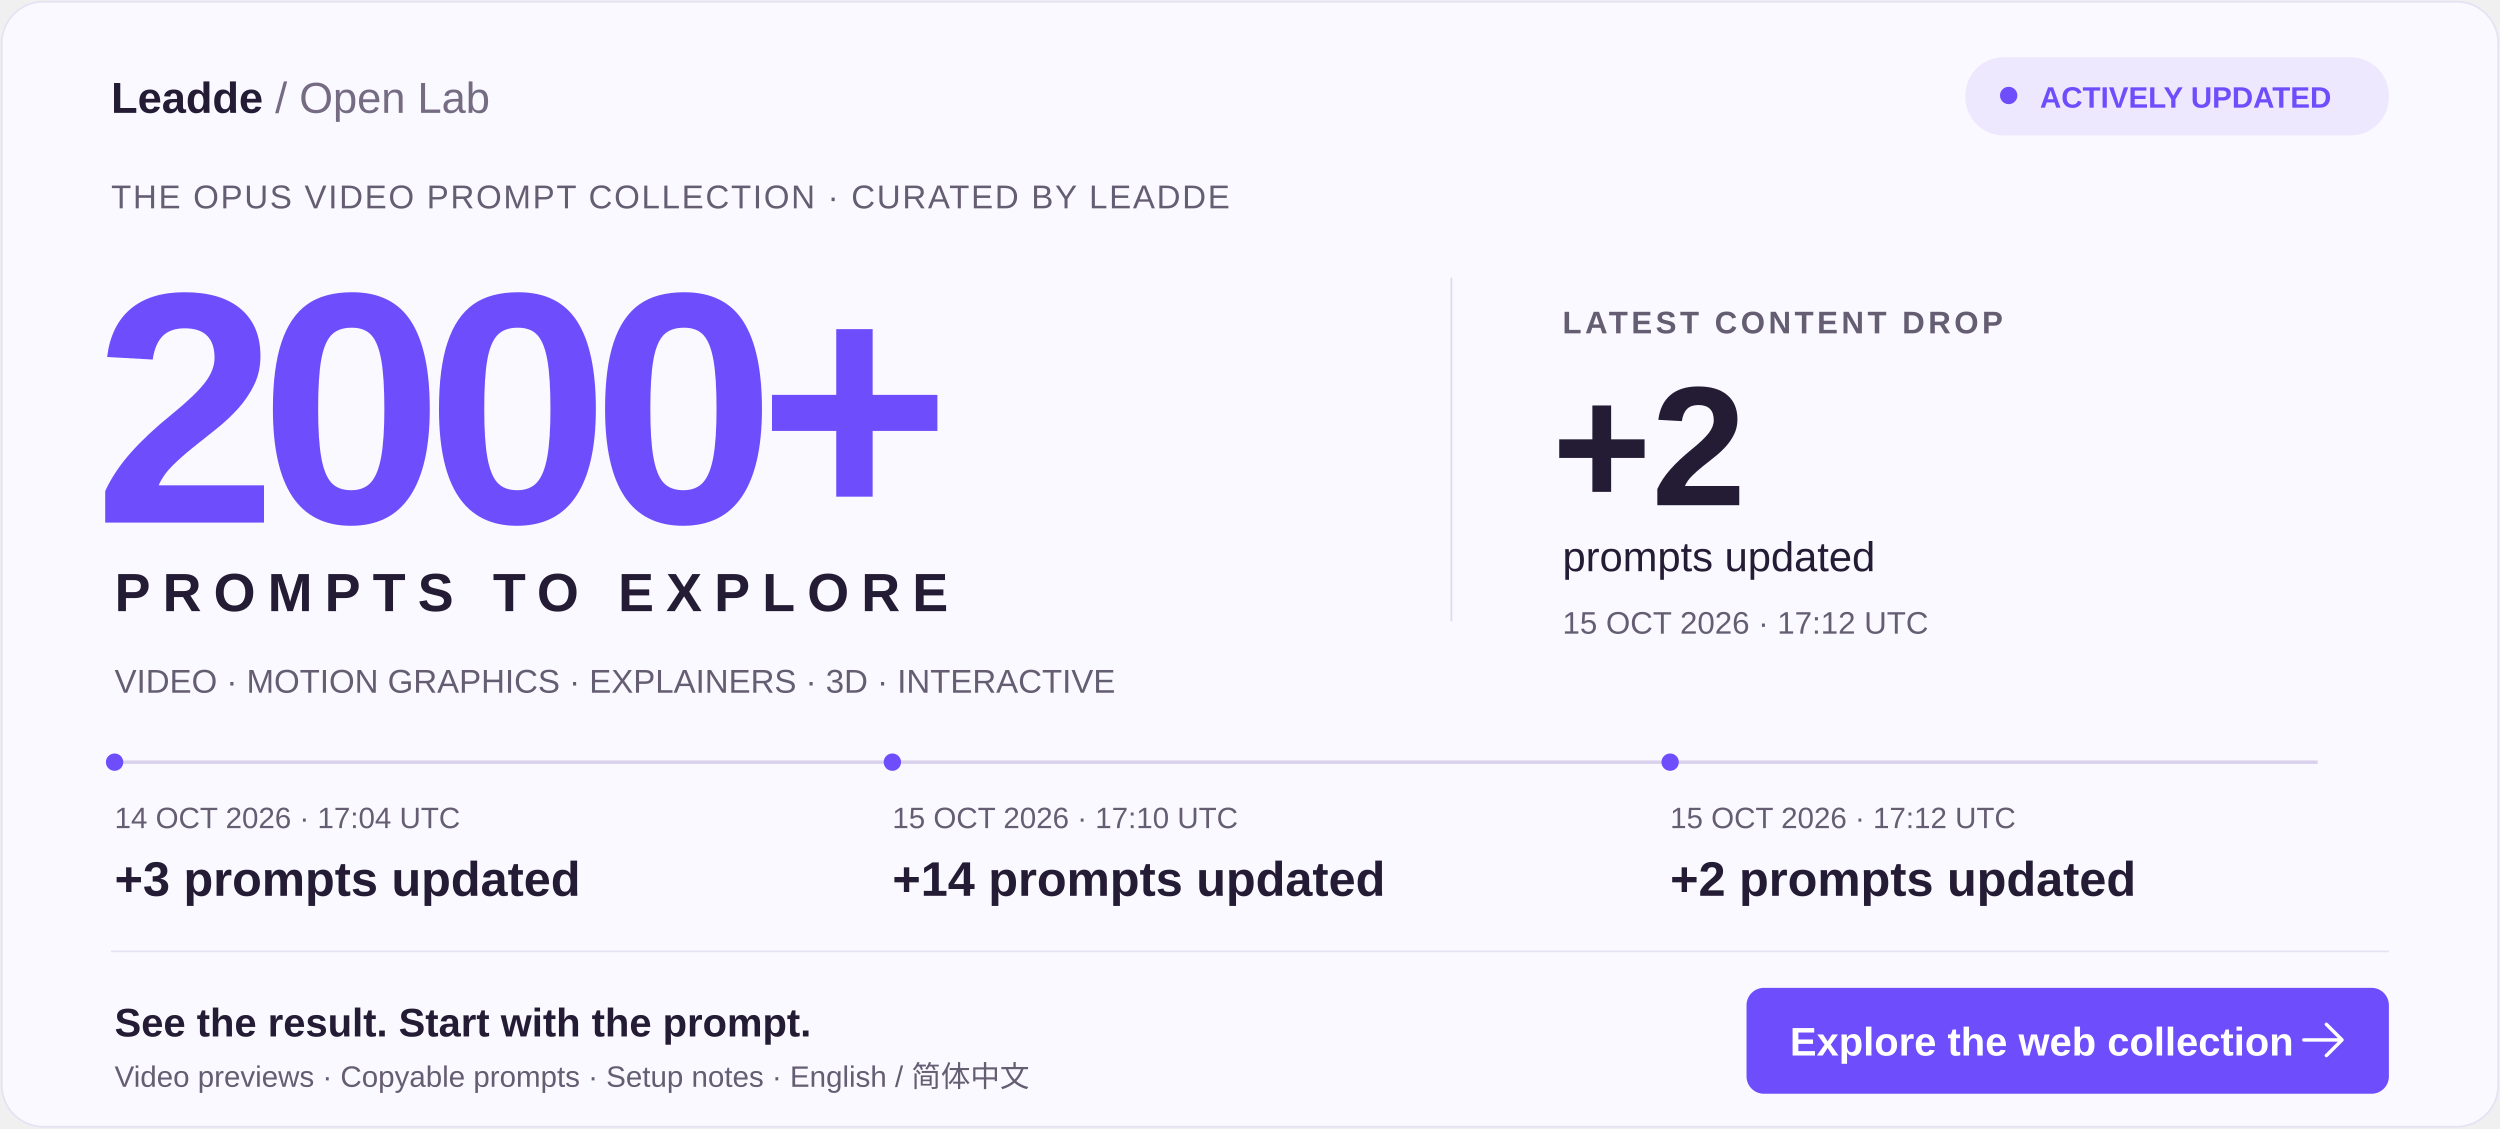
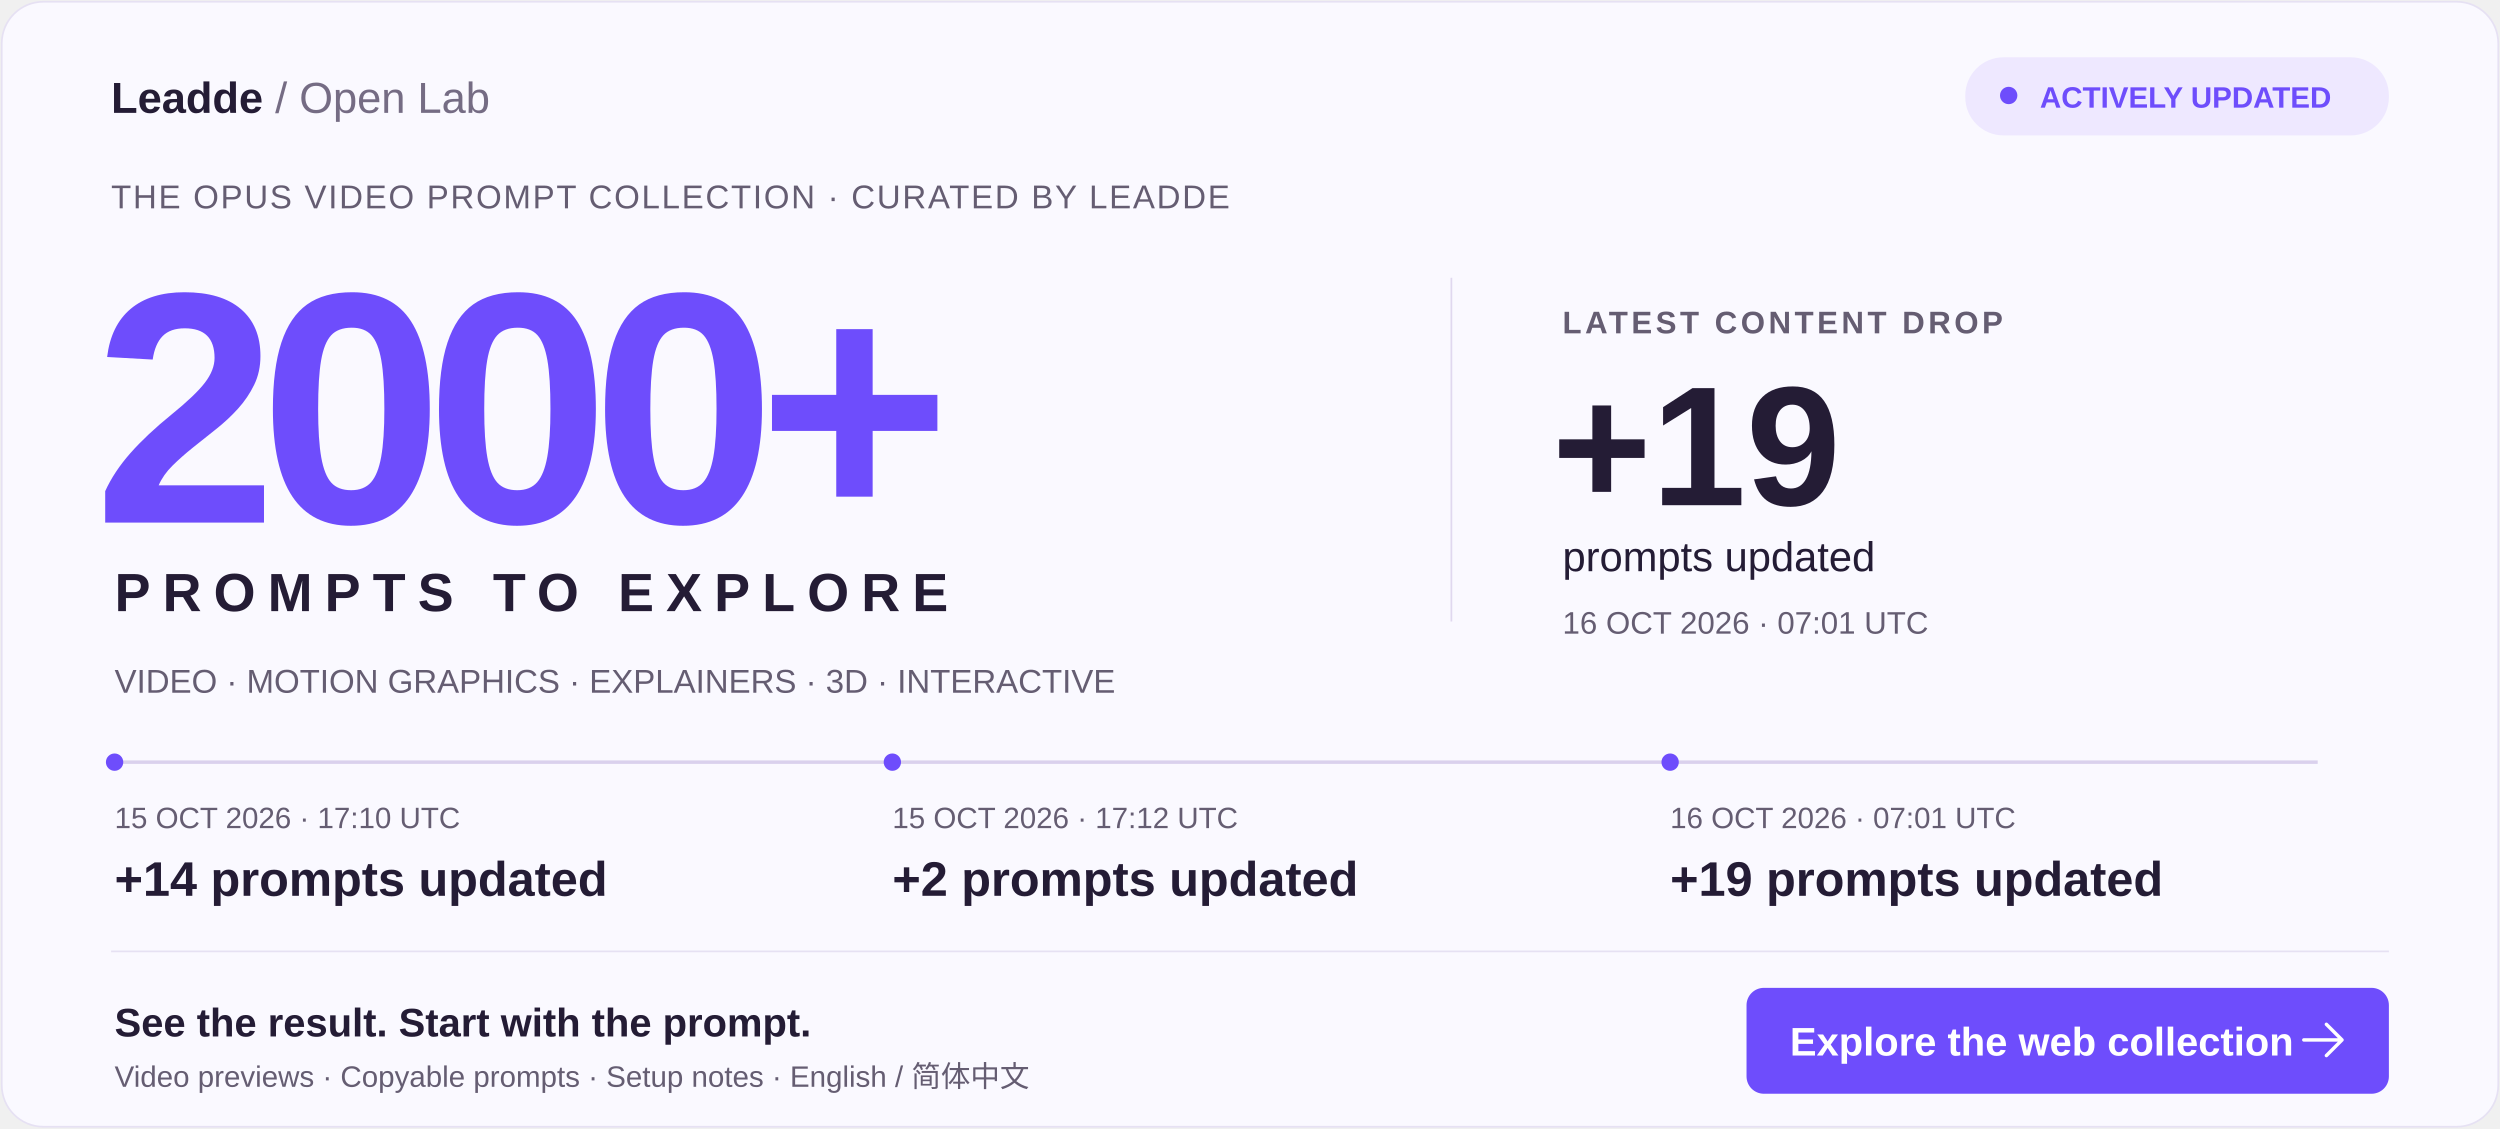
<svg xmlns="http://www.w3.org/2000/svg" width="1440" height="650" viewBox="0 0 1440 650" role="img" aria-labelledby="title desc">
  <rect x="1" y="1" width="1438" height="648" rx="24" fill="#FAF9FF" stroke="#E6E1F3" />
  <g font-family="Arial, Helvetica, sans-serif">
    <text x="64" y="65" fill="#241C35" font-size="25" font-weight="700">Leadde <tspan font-weight="400" fill="#756C84">/ Open Lab</tspan>
    </text>
    <rect x="1132" y="33" width="244" height="45" rx="22" fill="#EEE8FF" />
    <circle cx="1157" cy="55" r="5" fill="#6E4DFC" />
    <text x="1175" y="62" fill="#6E4DFC" font-size="17" font-weight="700">ACTIVELY UPDATED</text>
    <text x="64" y="120" fill="#655D72" font-size="19" letter-spacing="1">THE OPUS VIDEO PROMPT COLLECTION · CURATED BY LEADDE</text>
    <text x="54" y="301" fill="#6E4DFC" font-size="190" font-weight="800" letter-spacing="-10">2000+</text>
    <text x="66" y="352" fill="#241C35" font-size="31" font-weight="700" letter-spacing="7">PROMPTS TO EXPLORE</text>
    <path d="M836 160V358" stroke="#E0D8EF" />
    <text x="900" y="192" fill="#655D72" font-size="18" font-weight="700" letter-spacing="2">LATEST CONTENT DROP</text>
-     <text x="894" y="291" fill="#241C35" font-size="98" font-weight="800">+2</text>
+     <text x="894" y="291" fill="#241C35" font-size="98" font-weight="800">+19</text>
    <text x="900" y="329" fill="#241C35" font-size="24">prompts updated</text>
-     <text x="900" y="365" fill="#655D72" font-size="18">15 OCT 2026 · 17:12 UTC</text>
+     <text x="900" y="365" fill="#655D72" font-size="18">16 OCT 2026 · 07:01 UTC</text>
    <text x="66" y="399" fill="#655D72" font-size="19">VIDEO · MOTION GRAPHICS · EXPLAINERS · 3D · INTERACTIVE</text>
    <path d="M66 439H1335" stroke="#DAD1ED" stroke-width="2" />
    <circle cx="66" cy="439" r="5" fill="#6E4DFC" />
-     <text x="66" y="477" fill="#655D72" font-size="17">14 OCT 2026 · 17:04 UTC</text>
-     <text x="66" y="516" fill="#241C35" font-size="28" font-weight="700">+3 prompts updated</text>
+     <text x="66" y="477" fill="#655D72" font-size="17">15 OCT 2026 · 17:10 UTC</text>
+     <text x="66" y="516" fill="#241C35" font-size="28" font-weight="700">+14 prompts updated</text>
    <circle cx="514" cy="439" r="5" fill="#6E4DFC" />
-     <text x="514" y="477" fill="#655D72" font-size="17">15 OCT 2026 · 17:10 UTC</text>
-     <text x="514" y="516" fill="#241C35" font-size="28" font-weight="700">+14 prompts updated</text>
+     <text x="514" y="477" fill="#655D72" font-size="17">15 OCT 2026 · 17:12 UTC</text>
+     <text x="514" y="516" fill="#241C35" font-size="28" font-weight="700">+2 prompts updated</text>
    <circle cx="962" cy="439" r="5" fill="#6E4DFC" />
-     <text x="962" y="477" fill="#655D72" font-size="17">15 OCT 2026 · 17:12 UTC</text>
-     <text x="962" y="516" fill="#241C35" font-size="28" font-weight="700">+2 prompts updated</text>
+     <text x="962" y="477" fill="#655D72" font-size="17">16 OCT 2026 · 07:01 UTC</text>
+     <text x="962" y="516" fill="#241C35" font-size="28" font-weight="700">+19 prompts updated</text>
    <path d="M64 548H1376" stroke="#E6E1F3" />
    <text x="66" y="597" fill="#241C35" font-size="23" font-weight="700">See the result. Start with the prompt.</text>
    <text x="66" y="626" fill="#655D72" font-size="17">Video previews · Copyable prompts · Setup notes · English / 简体中文</text>
    <rect x="1006" y="569" width="370" height="61" rx="10" fill="#6E4DFC" />
    <text x="1031" y="608" fill="white" font-size="23" font-weight="700">Explore the web collection</text>
    <path d="M1340 590l9 9-9 9m-13-9h22" stroke="white" stroke-width="2" fill="none" stroke-linecap="round" stroke-linejoin="round" />
  </g>
</svg>
